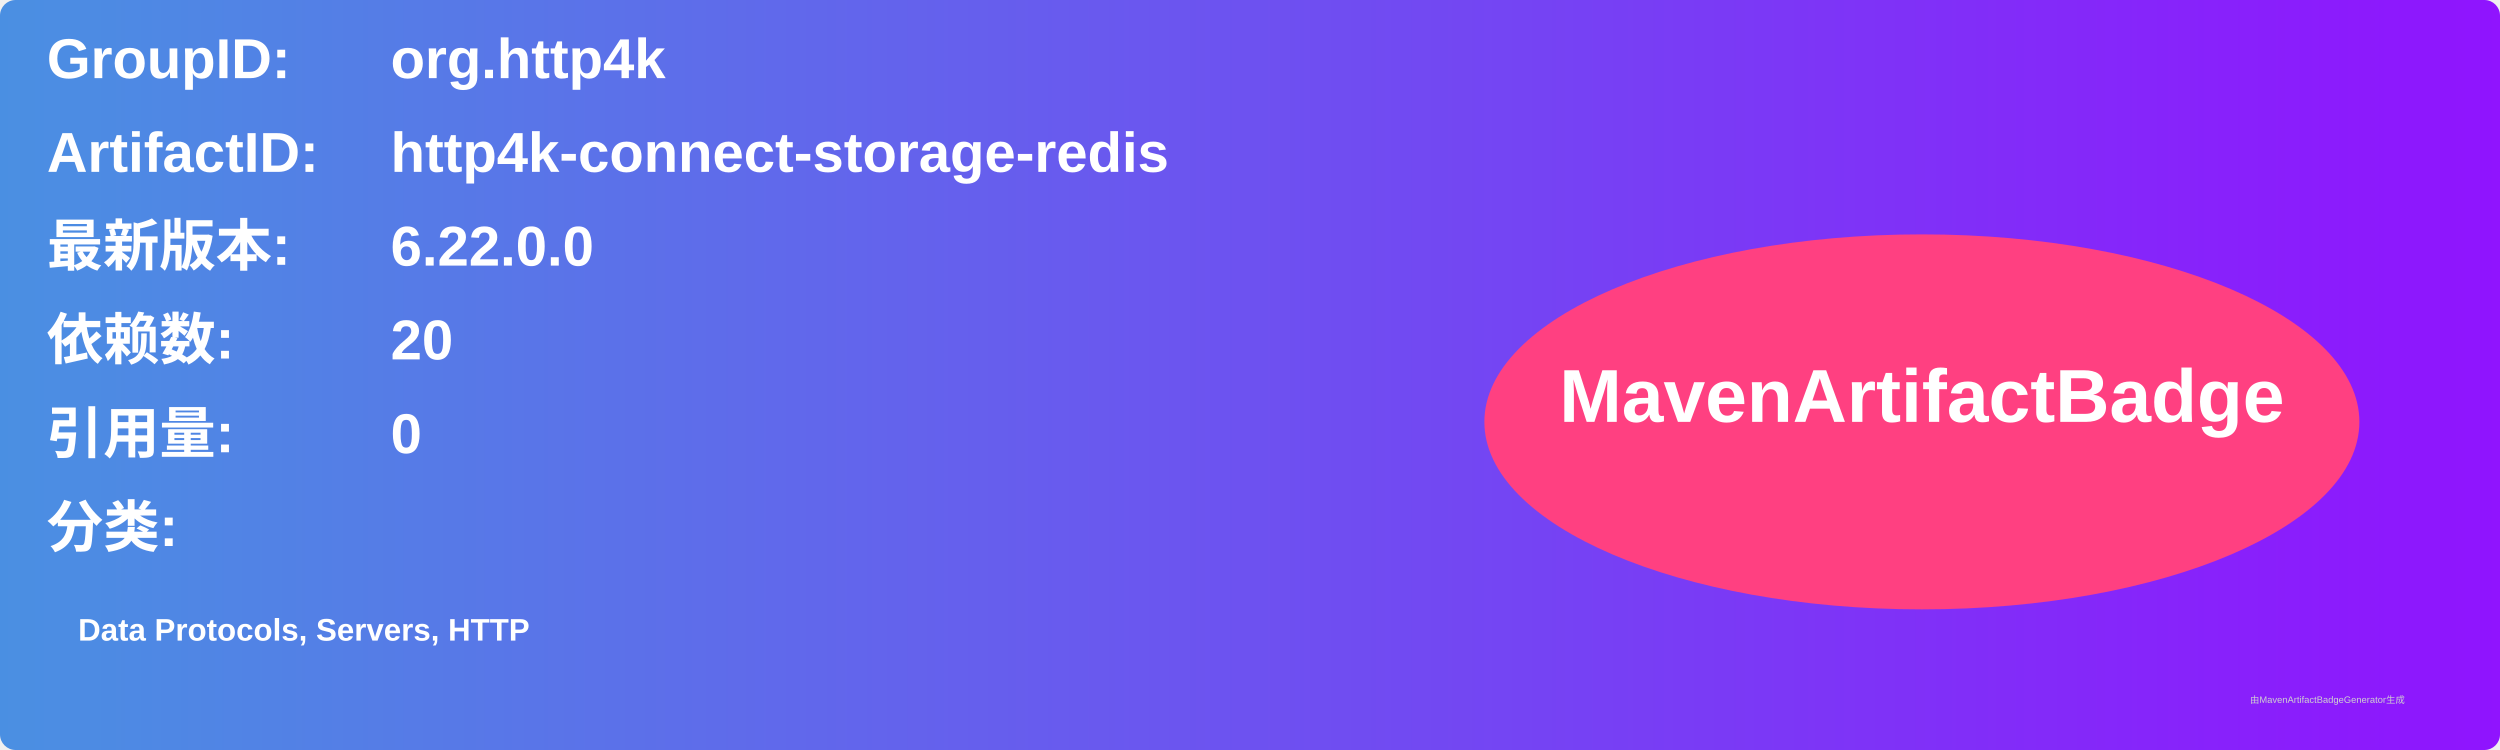
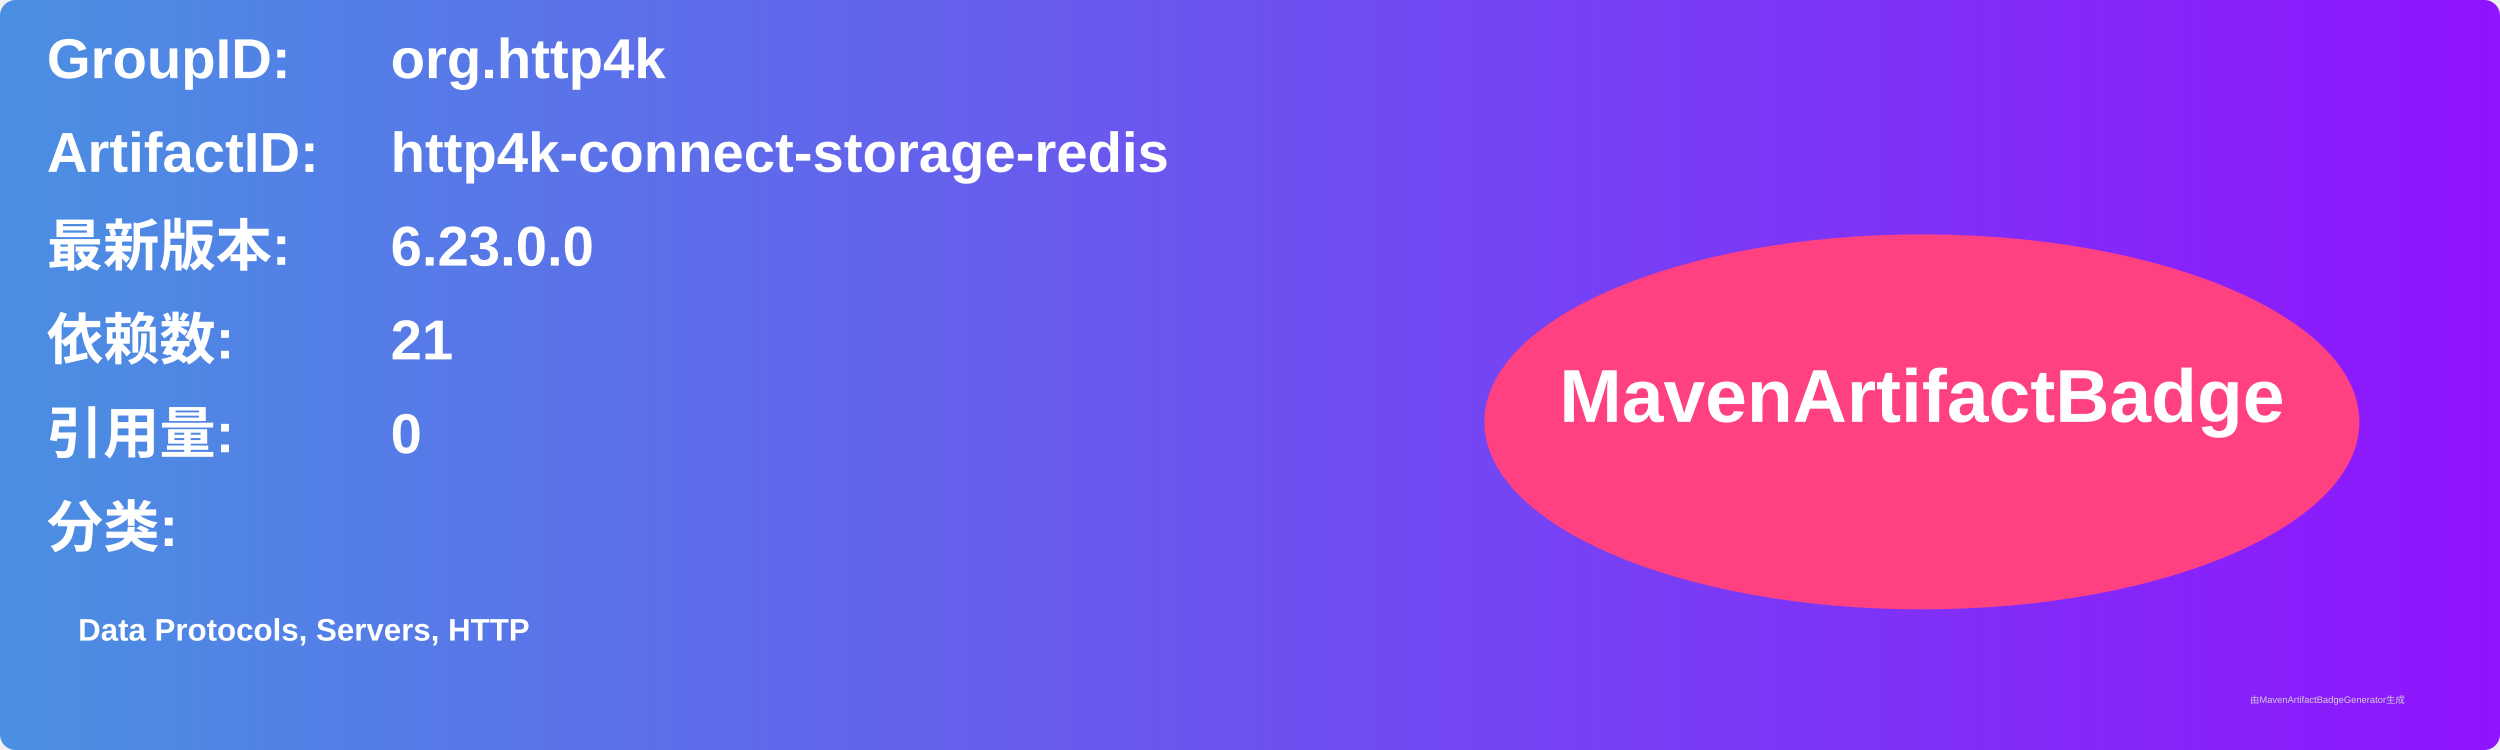
<svg xmlns="http://www.w3.org/2000/svg" width="800" height="240" viewBox="0 0 800 240">
  <linearGradient id="grad" x1="0%" y1="0%" x2="100%" y2="0%">
    <stop offset="0%" stop-color="#4a90e2" />
    <stop offset="100%" stop-color="#9013fe" />
  </linearGradient>
  <rect width="100%" height="100%" rx="5" ry="5" fill="url(#grad)" />
  <g transform="translate(15, 15)">
    <text x="0" y="10" font-family="Arial" font-size="18" fill="white" font-weight="bold" width="260">GroupID:</text>
    <text x="110" y="10" font-family="Arial" font-size="18" fill="white" font-weight="bold" width="460">org.http4k</text>
    <text x="0" y="40" font-family="Arial" font-size="18" fill="white" font-weight="bold" width="260">ArtifactID:</text>
    <text x="110" y="40" font-family="Arial" font-size="18" fill="white" font-weight="bold" width="460">http4k-connect-storage-redis</text>
    <text x="0" y="70" font-family="Arial" font-size="18" fill="white" font-weight="bold">最新版本:</text>
    <text x="110" y="70" font-family="Arial" font-size="18" fill="white" font-weight="bold">
-       <tspan font-weight="bold">6.22.0.0</tspan>
+       <tspan font-weight="bold">6.23.0.0</tspan>
    </text>
    <text x="0" y="100" font-family="Arial" font-size="18" fill="white" font-weight="bold">依赖数: </text>
    <text x="110" y="100" font-family="Arial" font-size="18" fill="white">
-       <tspan font-weight="bold">20</tspan>
+       <tspan font-weight="bold">21</tspan>
    </text>
    <text x="0" y="130" font-family="Arial" font-size="18" fill="white" font-weight="bold">引用量: </text>
    <text x="110" y="130" font-family="Arial" font-size="18" fill="white">
      <tspan font-weight="bold">0</tspan>
    </text>
    <text x="0" y="160" font-family="Arial" font-size="18" fill="white" font-weight="bold">分类:</text>
    <text x="10" y="190" font-family="Arial" font-size="10" fill="white">
      <tspan font-weight="bold">Data Protocols, Servers, HTTP</tspan>
    </text>
    <ellipse cx="600" cy="120" rx="140" ry="60" fill="#ff4081" />
    <text x="600" y="120" text-anchor="middle" font-family="Arial" font-size="24" fill="white" font-weight="bold">MavenArtifactBadge</text>
  </g>
  <text x="720" y="225" font-family="Arial" font-size="3" fill="#d0d0d0">由MavenArtifactBadgeGenerator生成</text>
</svg>
